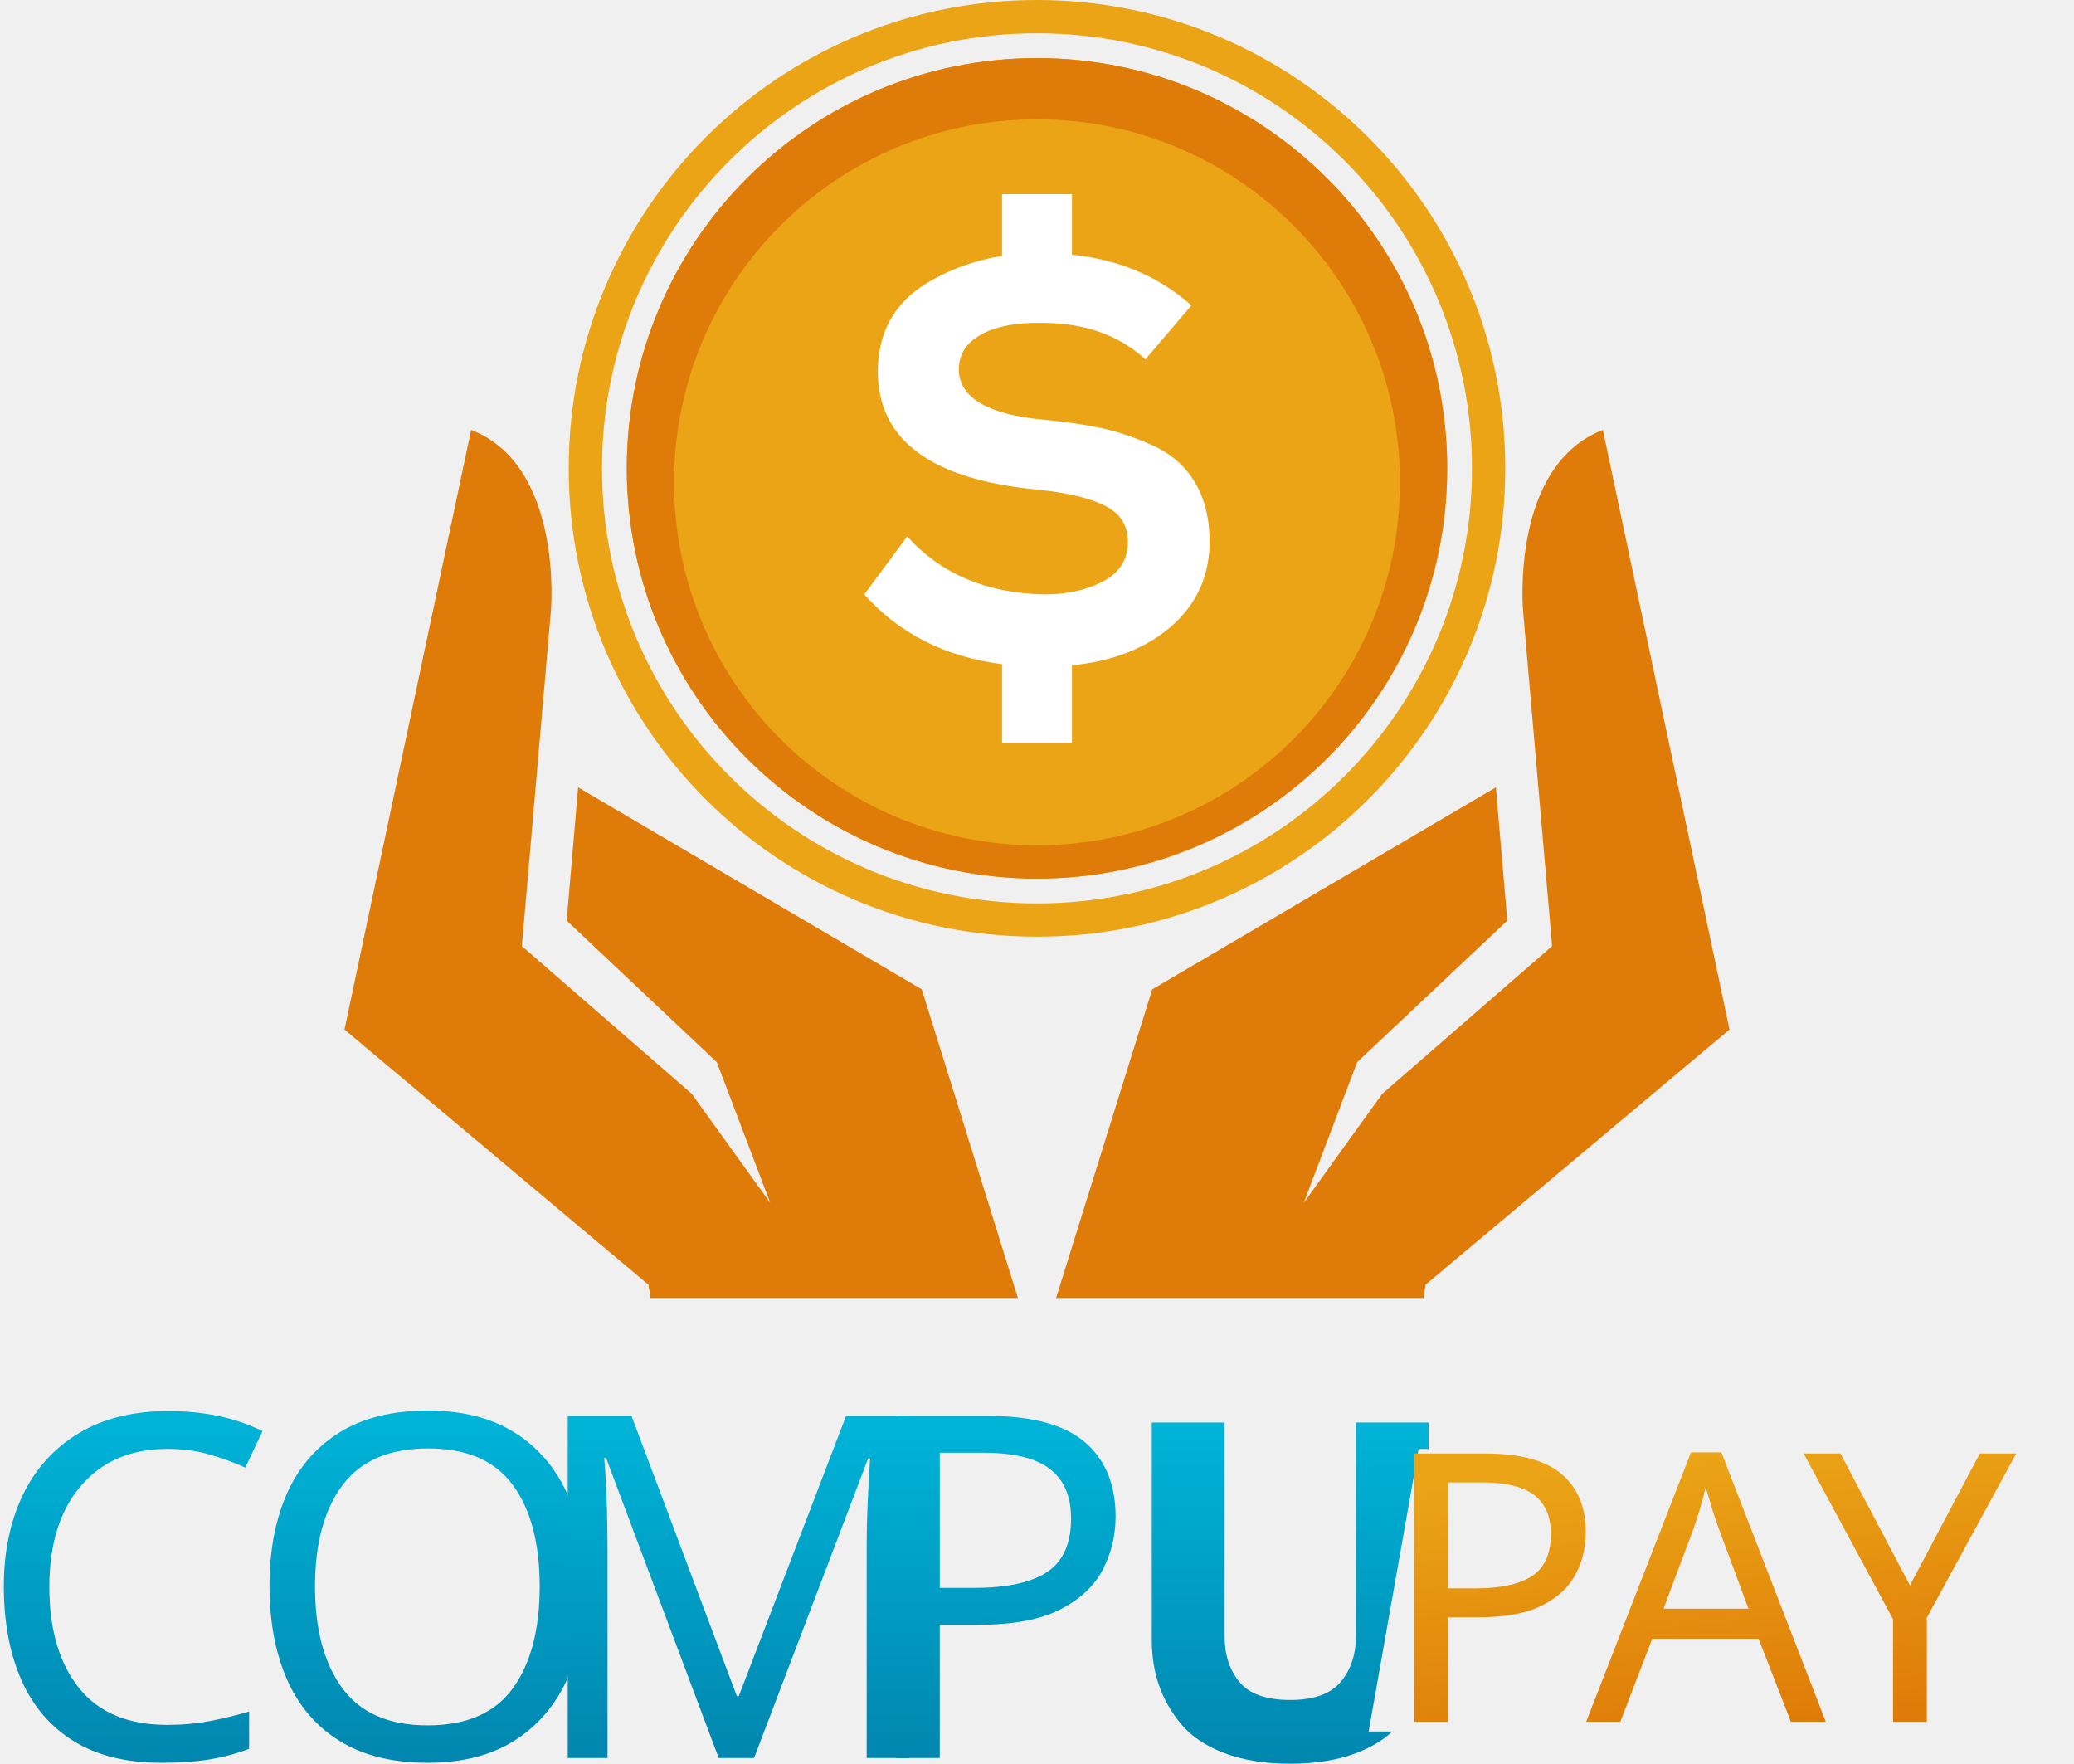
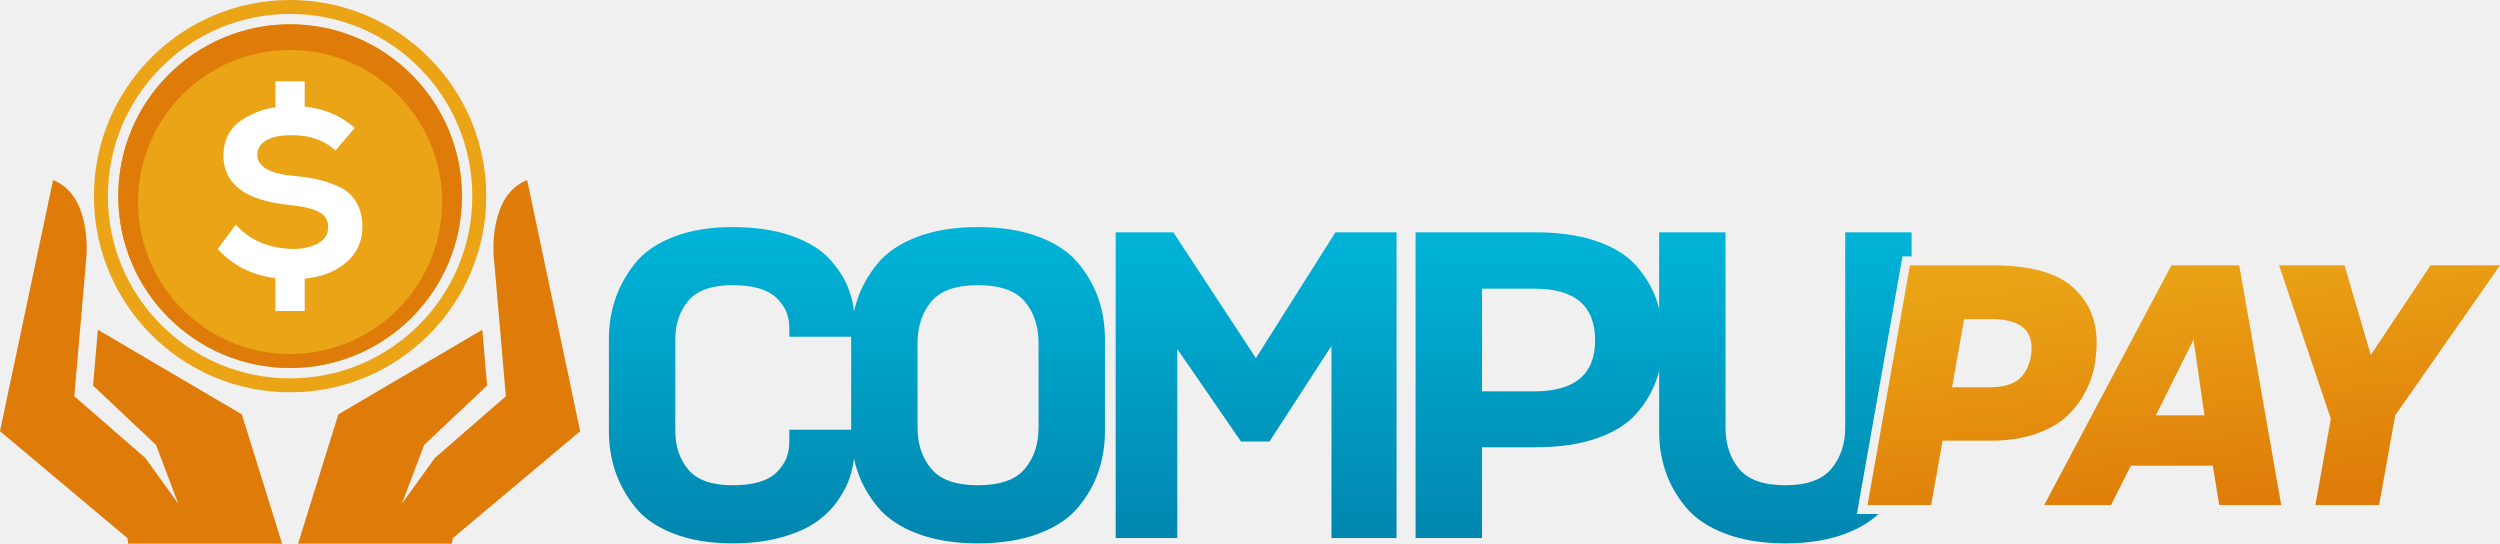
- <svg xmlns="http://www.w3.org/2000/svg" xmlns:xlink="http://www.w3.org/1999/xlink" xml:space="preserve" width="412.657mm" height="350.864mm" version="1.1" style="shape-rendering:geometricPrecision; text-rendering:geometricPrecision; image-rendering:optimizeQuality; fill-rule:evenodd; clip-rule:evenodd" viewBox="0 0 30508.1 25939.71">
+ <svg xmlns="http://www.w3.org/2000/svg" xmlns:xlink="http://www.w3.org/1999/xlink" xml:space="preserve" width="1021.2mm" height="222.066mm" version="1.1" style="shape-rendering:geometricPrecision; text-rendering:geometricPrecision; image-rendering:optimizeQuality; fill-rule:evenodd; clip-rule:evenodd" viewBox="0 0 17416.75 3787.37">
  <defs>
-     <font id="FontID1" horiz-adv-x="688" font-variant="normal" style="fill-rule:nonzero" font-style="normal" font-weight="400">
-       <font-face font-family="Camber Bold Italic">
-         <font-face-src>
-           <font-face-name name="Camber Bold Italic" />
-         </font-face-src>
-       </font-face>
-       <missing-glyph>
-         <path d="M0 0z" />
-       </missing-glyph>
-       <glyph unicode="A" horiz-adv-x="688" d="M412.001 262l-32 221 -110.001 -221 142.001 0zm43.165 -262l-18.999 115 -239.168 0 -57.833 -115 -195.166 0 371.332 699.999 198.168 0 122.499 -699.999 -180.833 0z" />
-       <glyph unicode="P" horiz-adv-x="673" d="M368 188l-141.834 0 -33.333 -188 -185.834 0 123.833 699.999 240.167 0c108.667,0 186.666,-20.833 234,-62.5 47.334,-41.667 71,-95.833 71,-162.5 0,-28 -3,-55 -9,-81 -6,-26 -16.5,-51.666 -31.5,-77 -15,-25.334 -33.833,-47.334 -56.5,-66.001 -22.667,-18.667 -52.167,-33.833 -88.5,-45.499 -36.334,-11.667 -77.167,-17.5 -122.5,-17.5zm1 354.999l-80 0 -35.166 -199 110 0c45.5,0 77.167,11.167 95.166,33.5 18,22.333 27.001,49.5 27.001,81.5 0,56.001 -39.001,84 -117.001,84z" />
-       <glyph unicode="Y" horiz-adv-x="641" d="M360 0l-186 0 45 252.001 -151 447.999 191.001 0 76.667 -261.833 174.333 261.833 203 0 -305.999 -437.999 -47 -262z" />
-     </font>
-     <font id="FontID0" horiz-adv-x="668" font-variant="normal" style="fill-rule:nonzero" font-style="normal" font-weight="400">
-       <font-face font-family="Camber Semi Bold">
-         <font-face-src>
-           <font-face-name name="Camber Semi Bold" />
-         </font-face-src>
-       </font-face>
-       <missing-glyph>
-         <path d="M0 0z" />
-       </missing-glyph>
-       <glyph unicode="C" horiz-adv-x="654" d="M466 248l150.001 0 0 -36c0,-22 -2.834,-43.166 -8.5,-63.5 -5.667,-20.333 -15.333,-40.501 -29,-60.5 -13.667,-20 -30.834,-37.166 -51.5,-51.5 -20.667,-14.333 -47.334,-26.001 -80,-35 -32.667,-9 -69.666,-13.5 -111,-13.5 -52,0 -97.166,7.5 -135.499,22.5 -38.334,15.001 -67.667,35.334 -88,61.001 -20.333,25.666 -35.334,52.833 -45,81.5 -9.667,28.666 -14.5,59.334 -14.5,92l0 209.999c0,32.667 4.833,63.334 14.5,92 9.667,28.666 24.667,55.834 45,81.5 20.333,25.667 49.666,46 88,61.001 38.333,14.999 83.499,22.5 135.499,22.5 51.334,0 95.834,-6.5 133.5,-19.5 37.667,-13 66.834,-30.499 87.501,-52.5 20.667,-22 35.666,-45.5 44.999,-70.501 9.334,-25 14.001,-51.5 14.001,-79.5l0 -29 -150.001 0 0 21c0,27.333 -10.166,50.333 -30.499,69 -20.334,18.666 -53.5,27.999 -99.501,27.999 -47.334,0 -81,-11.833 -101,-35.499 -20,-23.666 -30,-53.167 -30,-88.501l0 -209.999c0,-35.334 10,-64.834 30,-88.501 20,-23.666 53.666,-35.499 101,-35.499 46.666,0 80,9.5 100,28.5 20.001,19 30,42.5 30,70.499l0 28z" />
-       <glyph unicode="M" horiz-adv-x="787" d="M359 221l-146 212 0 -433 -141 0 0 700 132.001 0 189 -288 182 288 140 0 0 -700 -149.001 0 0 440 -142 -219 -65 0z" />
-       <glyph unicode="O" horiz-adv-x="687" d="M343 -12c-53.333,0 -99.666,7.5 -138.999,22.5 -39.334,15.001 -69.501,35.334 -90.5,61.001 -21,25.666 -36.334,52.833 -46,81.5 -9.667,28.666 -14.5,59.334 -14.5,92l0 209.999c0,32.667 4.833,63.334 14.5,92 9.667,28.666 25,55.834 46,81.5 20.999,25.667 51.166,46 90.5,61.001 39.333,14.999 85.667,22.5 138.999,22.5 54.001,0 100.667,-7.5 140,-22.5 39.333,-15.001 69.5,-35.334 90.5,-61.001 21,-25.666 36.334,-52.833 46,-81.5 9.667,-28.666 14.5,-59.334 14.5,-92l0 -209.999c0,-32.667 -4.833,-63.334 -14.5,-92 -9.667,-28.666 -25,-55.834 -46,-81.5 -21,-25.667 -51.167,-46 -90.5,-61.001 -39.333,-14.999 -85.999,-22.5 -140,-22.5zm0 133c50.667,0 86.501,12.499 107.5,37.499 21,25.001 31.5,56.501 31.5,94.501l0 194c0,37.999 -10.5,69.5 -31.5,94.501 -20.999,25 -56.834,37.499 -107.5,37.499 -49.999,0 -85.5,-12.499 -106.499,-37.499 -21,-25.001 -31.5,-56.501 -31.5,-94.501l0 -194c0,-37.999 10.5,-69.5 31.5,-94.501 20.999,-25 56.5,-37.499 106.499,-37.499z" />
-       <glyph unicode="P" horiz-adv-x="664" d="M347 208l-123 0 0 -208 -152 0 0 700 275 0c54,0 100.666,-6.833 140,-20.5 39.333,-13.667 69.5,-32.5 90.5,-56.5 20.999,-24 36.334,-49.834 46,-77.5 9.666,-27.667 14.499,-58.166 14.499,-91.5 0,-33.333 -4.833,-63.833 -14.499,-91.5 -9.667,-27.667 -25.001,-53.499 -46,-77.5 -21,-24 -51.167,-42.833 -90.5,-56.5 -39.334,-13.666 -86,-20.5 -140,-20.5zm-3.001 363l-120 0 0 -235 120 0c92.668,0 139,39 139,117 0,78.667 -46.333,118 -139,118z" />
-     </font>
    <style type="text/css">
   
-     @font-face { font-family:"Camber Bold Italic";font-variant:normal;font-style:normal;font-weight:normal;src:url("#FontID1") format(svg)}
-     @font-face { font-family:"Camber Semi Bold";font-variant:normal;font-style:normal;font-weight:normal;src:url("#FontID0") format(svg)}
    .fil2 {fill:#DF7C09}
    .fil0 {fill:#EAA416}
    .fil1 {fill:white;fill-rule:nonzero}
-     .fil5 {fill:url(#id0)}
-     .fil7 {fill:url(#id1)}
-     .fil6 {fill:url(#id2)}
-     .fil4 {fill:url(#id3)}
-     .fil8 {fill:url(#id4)}
-     .fil3 {fill:url(#id5)}
-     .fnt1 {font-weight:normal;font-size:5524.95px;font-family:'Camber Bold Italic'}
-     .fnt0 {font-weight:normal;font-size:7046.88px;font-family:'Camber Semi Bold'}
+     .fil7 {fill:url(#id0)}
+     .fil4 {fill:url(#id1);fill-rule:nonzero}
+     .fil5 {fill:url(#id2);fill-rule:nonzero}
+     .fil3 {fill:url(#id3);fill-rule:nonzero}
+     .fil8 {fill:url(#id4);fill-rule:nonzero}
+     .fil6 {fill:url(#id5);fill-rule:nonzero}
   
  </style>
-     <linearGradient id="id0" gradientUnits="userSpaceOnUse" x1="10441.03" y1="25855.15" x2="10441.03" y2="20922.33">
+     <linearGradient id="id0" gradientUnits="userSpaceOnUse" x1="12438.17" y1="3785.25" x2="12438.17" y2="1618.53">
      <stop offset="0" style="stop-opacity:1; stop-color:#0186AF" />
      <stop offset="1" style="stop-opacity:1; stop-color:#00B4D8" />
    </linearGradient>
-     <linearGradient id="id1" gradientUnits="userSpaceOnUse" xlink:href="#id0" x1="18979.41" y1="25939.71" x2="18979.41" y2="20922.33">
+     <linearGradient id="id1" gradientUnits="userSpaceOnUse" xlink:href="#id0" x1="6813.76" y1="3785.25" x2="6813.76" y2="1582.01">
  </linearGradient>
-     <linearGradient id="id2" gradientUnits="userSpaceOnUse" xlink:href="#id0" x1="15007.94" y1="25855.15" x2="15007.94" y2="20922.33">
+     <linearGradient id="id2" gradientUnits="userSpaceOnUse" xlink:href="#id0" x1="8750.95" y1="3748.73" x2="8750.95" y2="1618.53">
  </linearGradient>
-     <linearGradient id="id3" gradientUnits="userSpaceOnUse" xlink:href="#id0" x1="5955.15" y1="25939.71" x2="5955.15" y2="20837.77">
+     <linearGradient id="id3" gradientUnits="userSpaceOnUse" xlink:href="#id0" x1="5098.72" y1="3785.25" x2="5098.72" y2="1582.01">
  </linearGradient>
-     <linearGradient id="id4" gradientUnits="userSpaceOnUse" x1="25648.91" y1="25389.54" x2="25163.9" y2="21387.95">
+     <linearGradient id="id4" gradientUnits="userSpaceOnUse" x1="15318.35" y1="3547.66" x2="15108.9" y2="1819.6">
      <stop offset="0" style="stop-opacity:1; stop-color:#DF7C09" />
      <stop offset="1" style="stop-opacity:1; stop-color:#EAA416" />
    </linearGradient>
-     <linearGradient id="id5" gradientUnits="userSpaceOnUse" xlink:href="#id0" x1="1983.69" y1="25939.71" x2="1983.69" y2="20837.77">
+     <linearGradient id="id5" gradientUnits="userSpaceOnUse" xlink:href="#id0" x1="10723.13" y1="3748.73" x2="10723.13" y2="1618.53">
  </linearGradient>
  </defs>
  <g id="Capa_x0020_1">
-     <g id="_2923408475664">
-       <path class="fil0" d="M15254 0c3804.36,0 6888.32,3083.95 6888.32,6888.24 0,3804.28 -3083.96,6888.23 -6888.32,6888.23 -3804.2,0 -6888.24,-3083.95 -6888.24,-6888.23 0,-3804.29 3084.04,-6888.24 6888.24,-6888.24zm0 489.33c3534.14,0 6398.99,2864.85 6398.99,6398.91 0,3534.14 -2864.85,6399.08 -6398.99,6399.08 -3534.06,0 -6399,-2864.94 -6399,-6399.08 0,-3534.06 2864.94,-6398.91 6399,-6398.91z" />
-       <path class="fil0" d="M15254 854.27c3332.53,0 6034.04,2701.51 6034.04,6033.96 0,3332.62 -2701.51,6034.13 -6034.04,6034.13 -3332.45,0 -6034.05,-2701.5 -6034.05,-6034.13 0,-3332.45 2701.6,-6033.96 6034.05,-6033.96z" />
-       <path class="fil1" d="M17525.22 4491.59c-474.5,-423.47 -1060.28,-672.48 -1757.08,-747.05l0 -888.92 -1028.21 0 0 908.23c-397.96,62.92 -763.86,194.71 -1097.52,394.95 -486.57,291.94 -729.89,729.8 -729.89,1313.78 7.59,1004.34 790.14,1580.46 2347.34,1728.28 451.57,46.81 788.33,128.51 1010.11,245.22 221.86,116.8 329,299.79 321.16,548.97 -7.76,249.1 -132.31,435.97 -373.65,560.61 -241.44,124.46 -525.53,186.7 -852.56,186.7 -848.58,-15.61 -1522.11,-299.78 -2020.31,-852.38l-630.6 852.38c512.95,576.47 1188.37,918.23 2025.92,1025.8l0 1152.94 1028.21 0 0 -1136.13c544.15,-53.61 993.57,-214.28 1348.52,-482.09 443.73,-334.78 669.47,-774.63 677.32,-1319.55 0,-350.39 -71.98,-646.2 -216,-887.64 -144.12,-241.34 -350.38,-422.43 -619.05,-543.02 -268.5,-120.59 -521.65,-206.27 -758.94,-256.86 -237.47,-50.51 -519.76,-91.45 -846.78,-122.57 -825.31,-77.92 -1241.8,-323.23 -1249.48,-735.75 0,-225.75 110.84,-399 332.8,-519.67 221.95,-120.68 519.66,-177.13 893.32,-169.29 622.93,0 1128.98,178.94 1518.32,537.08l677.06 -794.03z" />
-       <path class="fil2" d="M9915.28 7093.55c0,-2948.54 2390.17,-5338.72 5338.72,-5338.72 2948.54,0 5338.71,2390.17 5338.71,5338.72 0,2948.54 -2390.17,5338.72 -5338.71,5338.72 -2948.54,0 -5338.72,-2390.17 -5338.72,-5338.72zm11372.76 -205.31c0,-3332.45 -2701.51,-6033.96 -6034.04,-6033.96 -3332.54,0 -6034.05,2701.51 -6034.05,6033.96 0,3332.62 2701.51,6034.13 6034.05,6034.13 3332.53,0 6034.04,-2701.5 6034.04,-6034.13z" />
-       <path class="fil2" d="M23577.97 6322.97l1862.92 8819.25 -4472.55 3754.03 -29.31 194.8 -5404.57 0 1414.71 -4540.38 5055.05 -2970.61 168.16 1960.06 -2208.82 2082.46 -785.15 2067.63 1156.38 -1605.03 2496.54 -2170.46 -427.52 -4934.89c0,0 -188.51,-2130.56 1174.14,-2656.86z" />
-       <path class="fil2" d="M6930.19 6322.97l-1862.96 8819.25 4472.59 3754.03 29.31 194.8 5404.57 0 -1414.71 -4540.38 -5055.05 -2970.61 -168.16 1960.06 2208.73 2082.38 785.23 2067.72 -1156.47 -1605.03 -2496.53 -2170.46 427.61 -4934.89c0,0 188.42,-2130.56 -1174.14,-2656.86z" />
+     <g id="_1907437922848">
+       <path class="fil0" d="M2020.9 0c754.73,0 1366.54,611.81 1366.54,1366.52 0,754.71 -611.81,1366.52 -1366.54,1366.52 -754.69,0 -1366.52,-611.81 -1366.52,-1366.52 0,-754.71 611.82,-1366.52 1366.52,-1366.52zm0 97.07c701.12,0 1269.46,568.34 1269.46,1269.44 0,701.12 -568.34,1269.48 -1269.46,1269.48 -701.1,0 -1269.46,-568.36 -1269.46,-1269.48 0,-701.1 568.36,-1269.44 1269.46,-1269.44z" />
+       <path class="fil0" d="M2020.9 169.47c661.12,0 1197.06,535.94 1197.06,1197.04 0,661.14 -535.94,1197.08 -1197.06,1197.08 -661.11,0 -1197.06,-535.94 -1197.06,-1197.08 0,-661.11 535.96,-1197.04 1197.06,-1197.04z" />
+       <path class="fil1" d="M2471.47 891.06c-94.13,-84.01 -210.34,-133.41 -348.58,-148.2l0 -176.35 -203.98 0 0 180.18c-78.95,12.48 -151.54,38.63 -217.73,78.35 -96.53,57.92 -144.8,144.78 -144.8,260.63 1.5,199.24 156.75,313.54 465.67,342.87 89.59,9.28 156.39,25.5 200.39,48.65 44.02,23.17 65.27,59.47 63.71,108.91 -1.54,49.42 -26.25,86.49 -74.13,111.22 -47.9,24.69 -104.26,37.04 -169.13,37.04 -168.35,-3.1 -301.96,-59.47 -400.8,-169.1l-125.1 169.1c101.76,114.36 235.75,182.16 401.91,203.5l0 228.73 203.98 0 0 -225.39c107.95,-10.64 197.11,-42.51 267.52,-95.64 88.03,-66.41 132.81,-153.67 134.37,-261.78 0,-69.51 -14.28,-128.2 -42.85,-176.09 -28.59,-47.88 -69.51,-83.81 -122.81,-107.73 -53.26,-23.92 -103.49,-40.92 -150.56,-50.96 -47.11,-10.02 -103.11,-18.14 -167.99,-24.32 -163.73,-15.46 -246.35,-64.12 -247.88,-145.96 0,-44.78 21.99,-79.15 66.02,-103.09 44.03,-23.94 103.09,-35.14 177.22,-33.58 123.58,0 223.97,35.5 301.21,106.55l134.32 -157.52z" />
+       <path class="fil2" d="M961.78 1407.25c0,-584.94 474.17,-1059.12 1059.12,-1059.12 584.94,0 1059.12,474.17 1059.12,1059.12 0,584.94 -474.17,1059.12 -1059.12,1059.12 -584.95,0 -1059.12,-474.17 -1059.12,-1059.12zm2256.18 -40.73c0,-661.11 -535.94,-1197.04 -1197.06,-1197.04 -661.12,0 -1197.06,535.94 -1197.06,1197.04 0,661.14 535.94,1197.08 1197.06,1197.08 661.12,0 1197.06,-535.94 1197.06,-1197.08z" />
+       <path class="fil2" d="M3672.24 1254.38l369.58 1749.6 -887.28 744.74 -5.81 38.65 -1072.18 0 280.66 -900.74 1002.84 -589.32 33.36 388.84 -438.2 413.13 -155.76 410.19 229.41 -318.41 495.27 -430.59 -84.81 -979.01c0,0 -37.4,-422.67 232.93,-527.08z" />
+       <path class="fil2" d="M369.58 1254.38l-369.58 1749.6 887.29 744.74 5.81 38.65 1072.18 0 -280.66 -900.74 -1002.84 -589.32 -33.36 388.84 438.18 413.11 155.78 410.2 -229.43 -318.41 -495.27 -430.59 84.83 -979.01c0,0 37.38,-422.67 -232.93,-527.08z" />
    </g>
-     <g id="_2923408475760">
-       <text x="-373.48" y="25855.15" class="fil3 fnt0">C</text>
-       <text x="3534.55" y="25855.15" class="fil4 fnt0">O</text>
-       <text x="7668.08" y="25855.15" class="fil5 fnt0">M</text>
-       <text x="12506.3" y="25855.15" class="fil6 fnt0">P</text>
-       <path class="fil7" d="M16942.85 20922.33l1071.13 0 0 3149.96c0,267.78 72.81,489.76 218.45,665.93 145.64,176.17 394.63,264.26 746.97,264.26 347.65,0 595.46,-89.26 743.45,-267.78 147.98,-178.52 221.98,-399.32 221.98,-662.41l0 -3149.96 1071.12 0 0 388.39 -148.07 0 -735.22 4156.04 348.41 0c-136.95,127.48 -312.17,232.28 -525.66,314.4 -274.83,105.7 -600.16,158.55 -976,158.55 -375.83,0 -701.16,-52.85 -975.99,-158.55 -274.82,-105.71 -486.24,-248.99 -634.22,-429.86 -147.99,-180.86 -256.04,-372.31 -324.16,-574.32 -68.12,-202.01 -102.18,-418.12 -102.18,-648.32l0 -3206.33z" />
-       <text x="20266.03" y="25322.47" class="fil8 fnt1">PAY</text>
-     </g>
+     <path class="fil3" d="M5498.89 2994.03l456.47 0 0 109.55c0,66.95 -8.62,131.36 -25.87,193.24 -17.24,61.88 -46.66,123.25 -88.25,184.11 -41.59,60.86 -93.83,113.1 -156.72,156.72 -62.89,43.62 -144.04,79.12 -243.45,106.51 -99.41,27.39 -212.01,41.08 -337.79,41.08 -158.24,0 -295.69,-22.82 -412.34,-68.47 -116.66,-45.65 -205.92,-107.52 -267.8,-185.63 -61.88,-78.11 -107.52,-160.78 -136.94,-248.02 -29.42,-87.24 -44.12,-180.56 -44.12,-279.97l0 -639.06c0,-99.41 14.71,-192.73 44.12,-279.97 29.42,-87.24 75.06,-169.91 136.94,-248.02 61.88,-78.11 151.14,-139.98 267.8,-185.63 116.65,-45.65 254.1,-68.47 412.34,-68.47 156.21,0 291.63,19.78 406.26,59.34 114.63,39.56 203.38,92.82 266.27,159.77 62.89,66.95 108.54,138.46 136.94,214.54 28.4,76.08 42.6,156.72 42.6,241.93l0 88.25 -456.47 0 0 -63.91c0,-83.18 -30.94,-153.17 -92.82,-209.98 -61.88,-56.81 -162.81,-85.21 -302.79,-85.21 -144.04,0 -246.49,36.01 -307.36,108.03 -60.86,72.02 -91.29,161.79 -91.29,269.32l0 639.06c0,107.52 30.43,197.3 91.29,269.32 60.86,72.02 163.31,108.03 307.36,108.03 142.01,0 243.45,-28.91 304.31,-86.73 60.86,-57.82 91.29,-129.33 91.29,-214.54l0 -85.21z" />
+     <path class="fil4" d="M6812.24 3785.25c-162.3,0 -303.3,-22.82 -423,-68.47 -119.7,-45.65 -211.5,-107.52 -275.4,-185.63 -63.91,-78.11 -110.57,-160.78 -139.98,-248.02 -29.42,-87.24 -44.12,-180.56 -44.12,-279.97l0 -639.06c0,-99.41 14.71,-192.73 44.12,-279.97 29.42,-87.24 76.08,-169.91 139.98,-248.02 63.91,-78.11 155.71,-139.98 275.4,-185.63 119.7,-45.65 260.69,-68.47 423,-68.47 164.33,0 306.34,22.82 426.04,68.47 119.7,45.65 211.5,107.52 275.4,185.63 63.91,78.11 110.57,160.78 139.98,248.02 29.42,87.24 44.12,180.56 44.12,279.97l0 639.06c0,99.41 -14.71,192.73 -44.12,279.97 -29.42,87.24 -76.08,169.91 -139.98,248.02 -63.91,78.11 -155.71,139.98 -275.4,185.63 -119.7,45.65 -261.71,68.47 -426.04,68.47zm0 -404.74c154.19,0 263.23,-38.04 327.14,-114.12 63.91,-76.08 95.86,-171.94 95.86,-287.58l0 -590.37c0,-115.64 -31.95,-211.5 -95.86,-287.58 -63.91,-76.08 -172.95,-114.12 -327.14,-114.12 -152.16,0 -260.19,38.04 -324.09,114.12 -63.91,76.08 -95.86,171.94 -95.86,287.58l0 590.37c0,115.64 31.95,211.5 95.86,287.58 63.91,76.08 171.94,114.12 324.09,114.12z" />
+     <polygon class="fil5" points="8645.96,3076.19 8201.66,2431.05 8201.66,3748.73 7772.58,3748.73 7772.58,1618.53 8174.27,1618.53 8749.43,2494.95 9303.28,1618.53 9729.31,1618.53 9729.31,3748.73 9275.89,3748.73 9275.89,2409.75 8843.76,3076.19 " />
+     <path class="fil6" d="M10698.79 3115.75l-374.31 0 0 632.97 -462.56 0 0 -2130.2 836.86 0c164.33,0 306.34,20.8 426.04,62.38 119.7,41.59 211.5,98.9 275.4,171.94 63.91,73.04 110.57,151.65 139.98,235.84 29.42,84.19 44.12,177.01 44.12,278.45 0,101.44 -14.71,194.25 -44.12,278.45 -29.42,84.19 -76.08,162.81 -139.98,235.84 -63.91,73.04 -155.71,130.35 -275.4,171.94 -119.7,41.59 -261.71,62.38 -426.04,62.38zm-9.13 -1104.66l-365.18 0 0 715.14 365.18 0c282,0 423,-118.68 423,-356.05 0,-239.39 -141,-359.09 -423,-359.09z" />
+     <path class="fil7" d="M11558.71 1618.53l462.56 0 0 1360.28c0,115.64 31.44,211.5 94.34,287.58 62.89,76.08 170.42,114.12 322.57,114.12 150.13,0 257.15,-38.55 321.05,-115.64 63.91,-77.09 95.86,-172.44 95.86,-286.06l0 -1360.28 462.56 0 0 167.72 -63.94 0 -317.5 1794.75 150.46 0c-59.14,55.05 -134.81,100.31 -227,135.77 -118.68,45.65 -259.17,68.47 -421.48,68.47 -162.3,0 -302.79,-22.82 -421.47,-68.47 -118.68,-45.65 -209.98,-107.52 -273.88,-185.63 -63.91,-78.11 -110.57,-160.78 -139.98,-248.02 -29.42,-87.24 -44.12,-180.56 -44.12,-279.97l0 -1384.63z" />
+     <path class="fil8" d="M13871.81 3070.15l-338.4 0 -79.53 448.55 -443.38 0 295.45 -1670.13 573.01 0c259.27,0 445.37,49.71 558.3,149.12 112.93,99.41 169.4,228.65 169.4,387.71 0,66.8 -7.16,131.23 -21.47,193.26 -14.31,62.03 -39.37,123.27 -75.16,183.71 -35.79,60.44 -80.72,112.93 -134.8,157.47 -54.08,44.54 -124.46,80.72 -211.15,108.56 -86.69,27.84 -184.11,41.75 -292.27,41.75zm2.38 -847l-190.87 0 -83.9 474.8 262.45 0c108.56,0 184.11,-26.64 227.06,-79.93 42.95,-53.29 64.42,-118.1 64.42,-194.45 0,-133.61 -93.05,-200.42 -279.15,-200.42zm1483.78 670.44l-76.35 -527.29 -262.45 527.29 338.8 0zm102.99 625.11l-45.33 -274.38 -570.63 0 -137.98 274.38 -465.65 0 885.97 -1670.13 472.81 0 292.27 1670.13 -431.45 0zm1113.57 0l-443.78 0 107.37 -601.25 -360.27 -1068.88 455.71 0 182.92 624.71 415.94 -624.71 484.34 0 -730.09 1045.03 -112.14 625.11z" />
  </g>
</svg>
